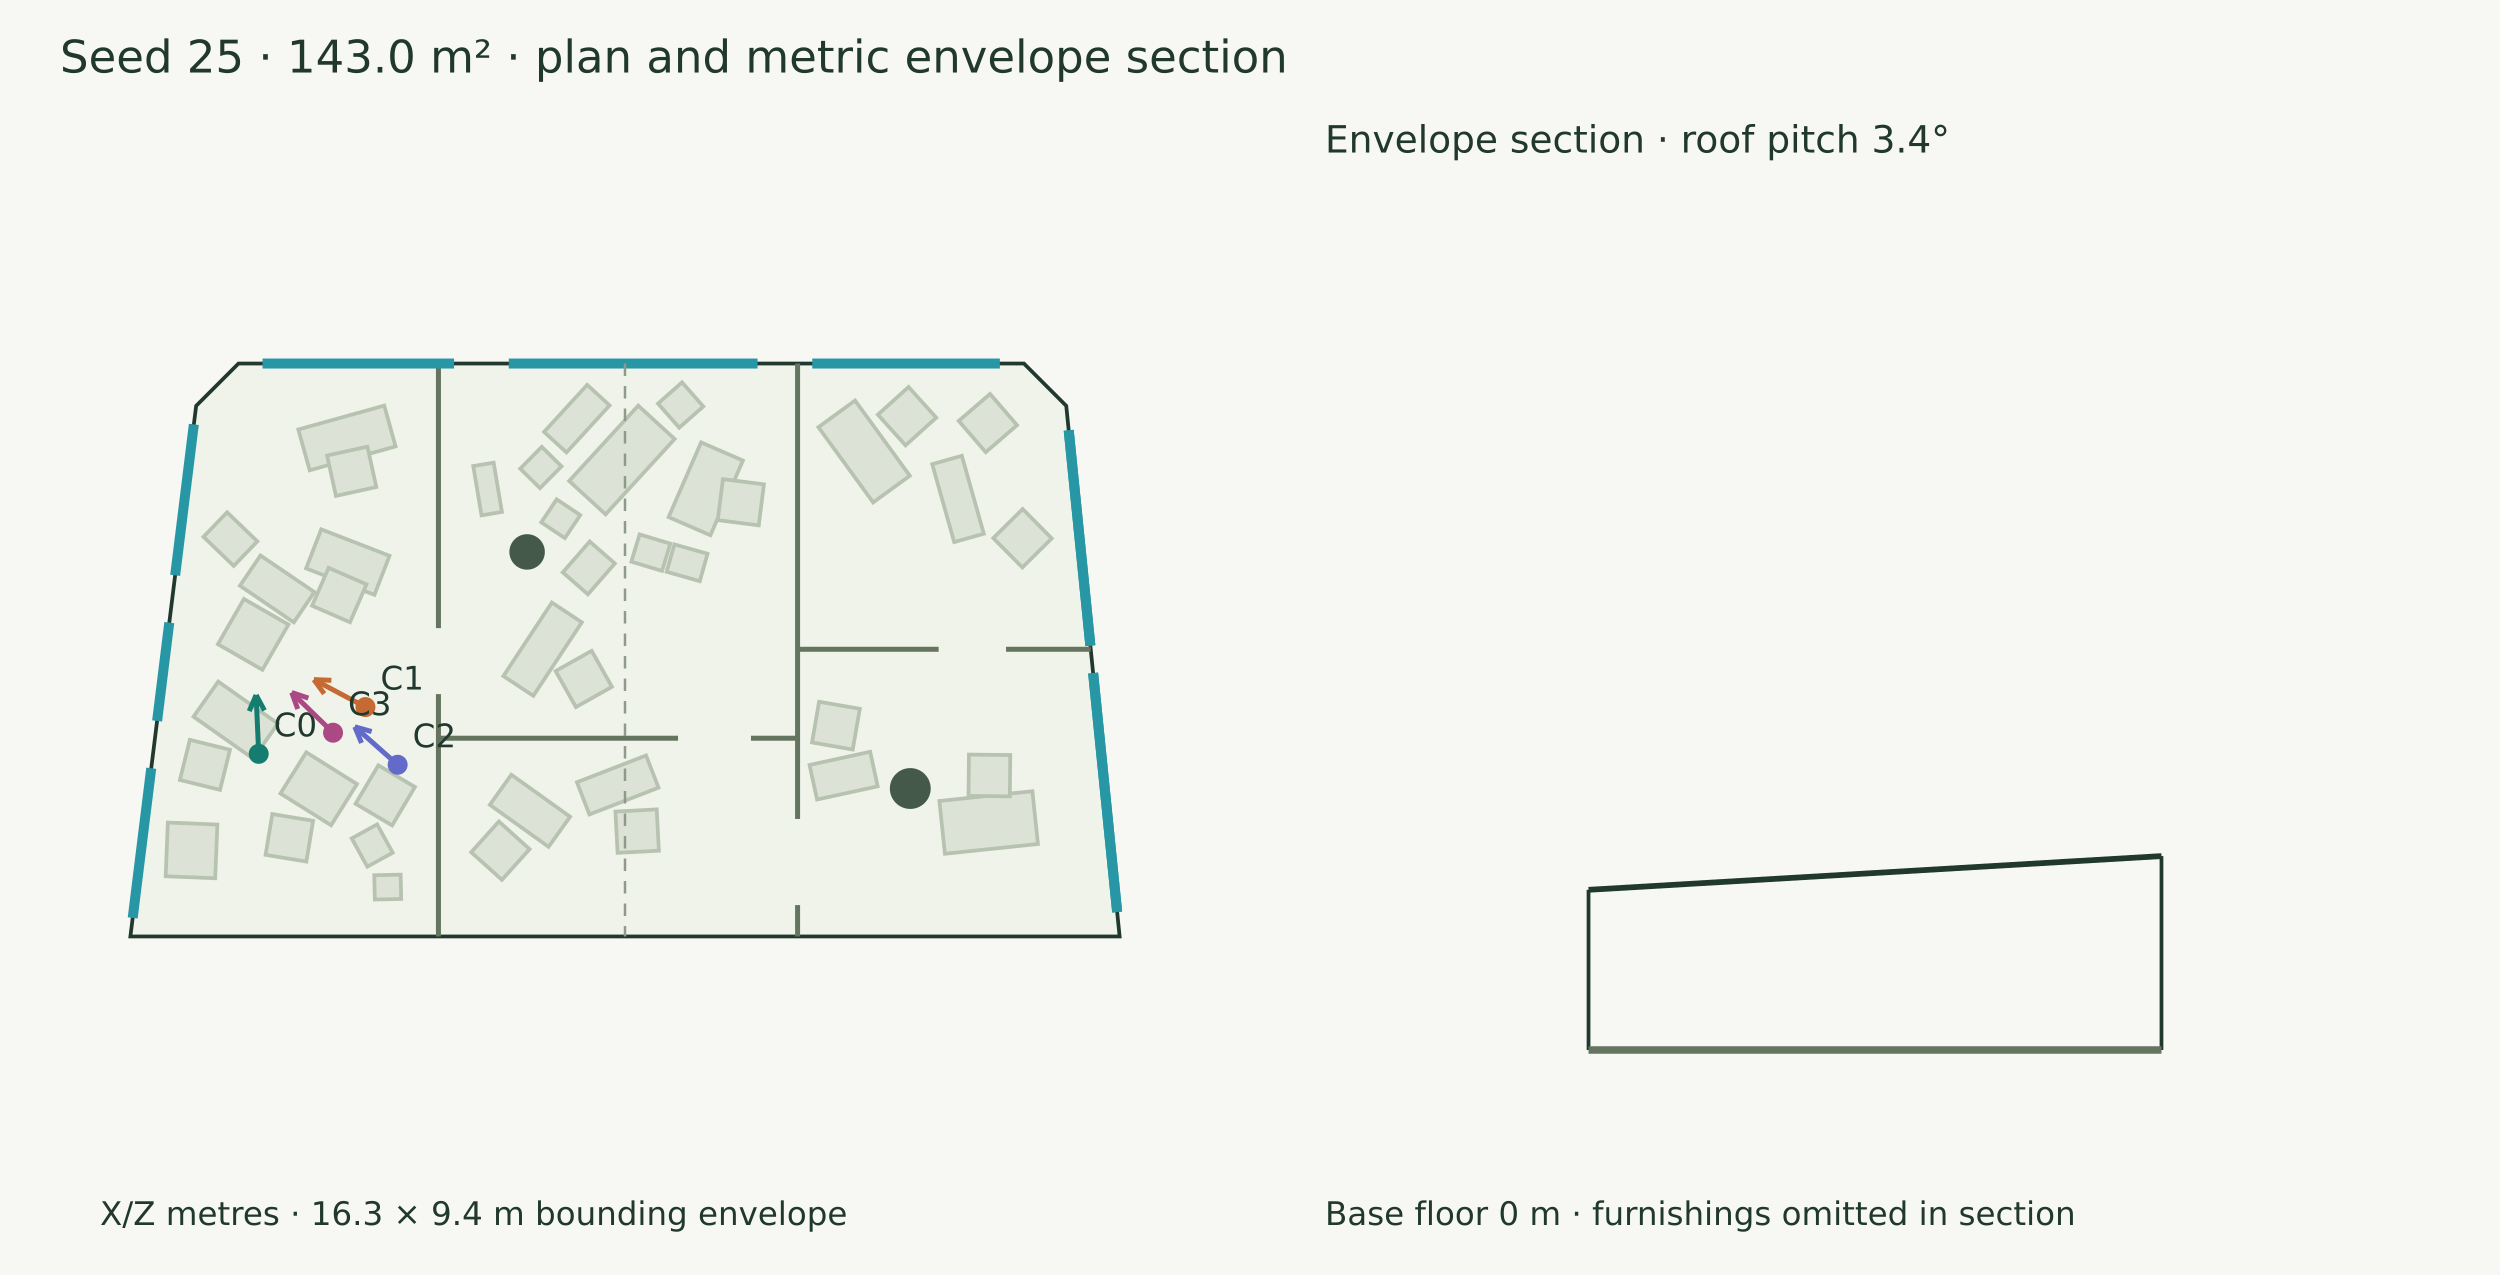
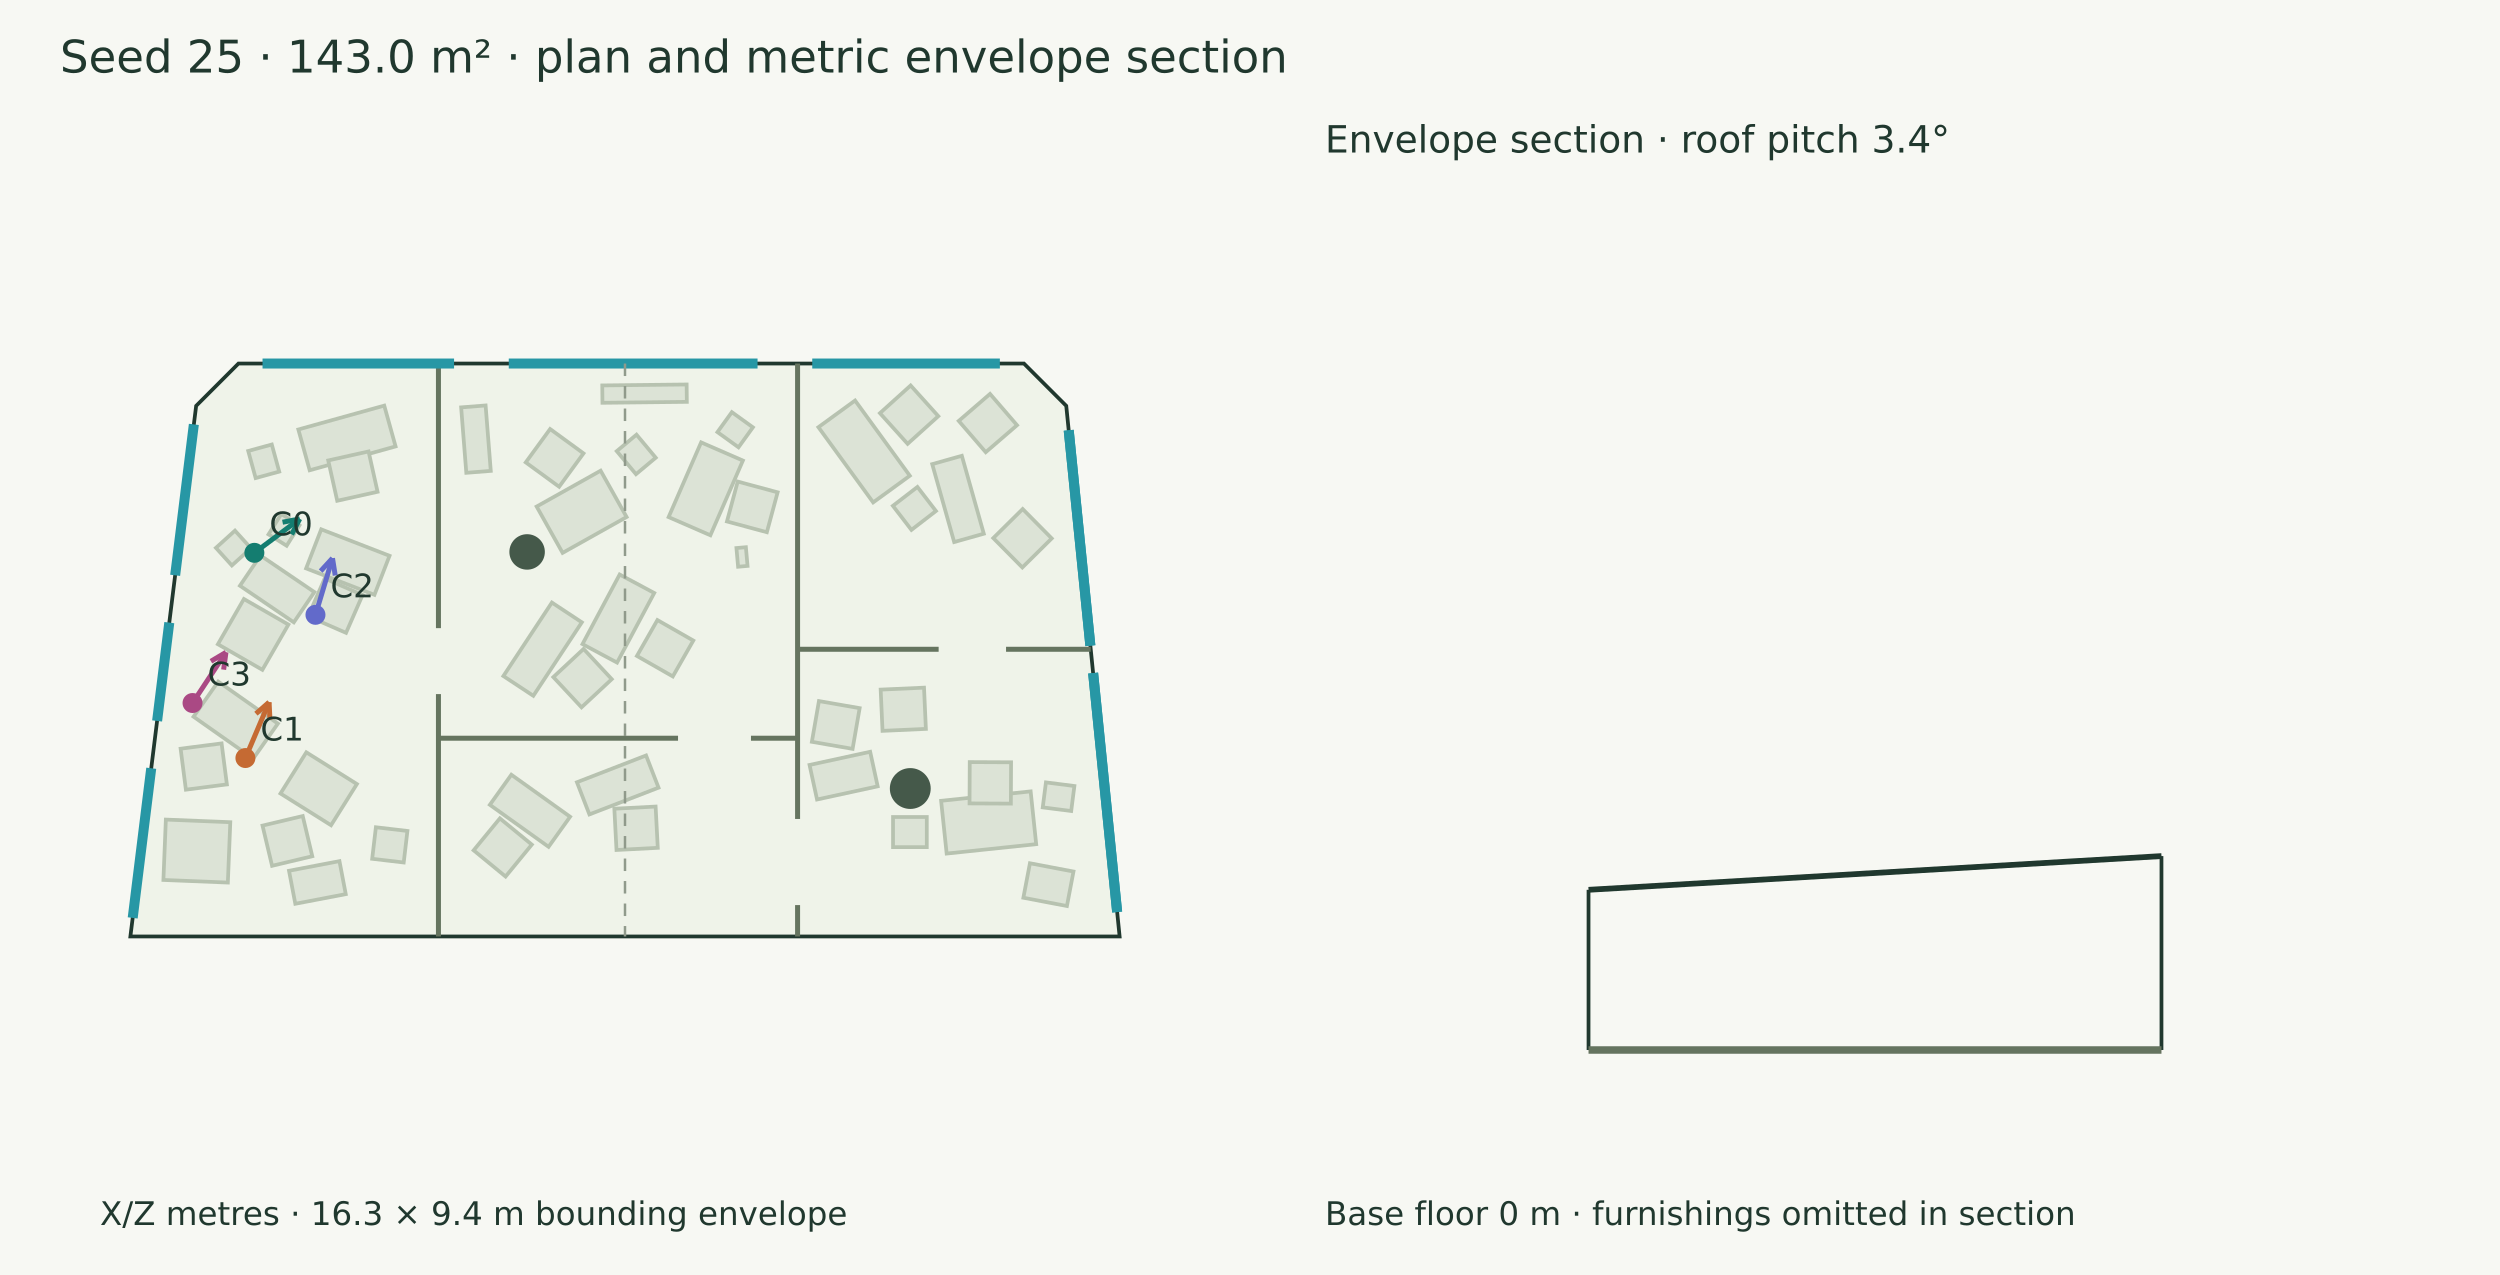
<svg xmlns="http://www.w3.org/2000/svg" width="1000" height="510" viewBox="0 0 1000 510">
  <rect width="100%" height="100%" fill="#f7f8f3" />
  <g font-family="DejaVu Sans" fill="#20382e">
    <text x="24.000" y="29.000" font-size="18">Seed 25 · 143.0 m² · plan and metric envelope section</text>
    <polygon points="95.390,145.411 409.569,145.411 426.498,162.340 447.845,374.589 52.155,374.589 78.461,162.340" fill="#eff3e9" stroke="#20382e" stroke-width="1.5" />
-     <polygon points="122.514,300.921 142.769,313.631 132.431,330.107 112.176,317.397" fill="#dce3d6" stroke="#b7c2b0" stroke-width="1.5" />
-     <polygon points="108.925,325.629 125.236,328.319 122.546,344.629 106.235,341.939" fill="#dce3d6" stroke="#b7c2b0" stroke-width="1.5" />
+     <polygon points="122.527,300.929 142.757,313.624 132.419,330.099 112.188,317.405" fill="#dce3d6" stroke="#b7c2b0" stroke-width="1.5" />
+     <polygon points="105.007,330.236 121.089,326.411 124.914,342.494 108.832,346.319" fill="#dce3d6" stroke="#b7c2b0" stroke-width="1.5" />
    <polygon points="104.189,222.193 125.745,236.832 117.527,248.933 95.971,234.294" fill="#dce3d6" stroke="#b7c2b0" stroke-width="1.5" />
-     <polygon points="97.570,239.588 115.368,249.828 104.955,267.924 87.158,257.684" fill="#dce3d6" stroke="#b7c2b0" stroke-width="1.5" />
+     <polygon points="97.563,239.598 115.361,249.838 104.949,267.934 87.151,257.694" fill="#dce3d6" stroke="#b7c2b0" stroke-width="1.5" />
    <polygon points="128.486,211.741 155.814,222.318 149.769,237.939 122.440,227.361" fill="#dce3d6" stroke="#b7c2b0" stroke-width="1.5" />
-     <polygon points="131.431,227.145 146.589,233.743 139.991,248.901 124.833,242.302" fill="#dce3d6" stroke="#b7c2b0" stroke-width="1.5" />
+     <polygon points="129.879,231.377 145.029,237.992 138.414,253.142 123.264,246.527" fill="#dce3d6" stroke="#b7c2b0" stroke-width="1.5" />
    <polygon points="87.290,272.634 111.149,289.441 101.264,303.474 77.405,286.668" fill="#dce3d6" stroke="#b7c2b0" stroke-width="1.5" />
-     <polygon points="75.935,295.933 91.982,299.906 88.009,315.952 71.962,311.980" fill="#dce3d6" stroke="#b7c2b0" stroke-width="1.5" />
+     <polygon points="72.243,299.476 88.638,297.361 90.753,313.756 74.358,315.871" fill="#dce3d6" stroke="#b7c2b0" stroke-width="1.5" />
    <polygon points="119.338,171.794 153.698,162.245 158.233,178.563 123.872,188.111" fill="#dce3d6" stroke="#b7c2b0" stroke-width="1.5" />
-     <polygon points="130.825,182.213 146.970,178.662 150.521,194.807 134.376,198.358" fill="#dce3d6" stroke="#b7c2b0" stroke-width="1.5" />
-     <polygon points="160.478,359.581 149.933,359.820 149.711,350.098 160.257,349.858" fill="#dce3d6" stroke="#b7c2b0" stroke-width="1.5" />
+     <polygon points="131.292,184.176 147.427,180.578 151.025,196.713 134.890,200.311" fill="#dce3d6" stroke="#b7c2b0" stroke-width="1.5" />
+     <polygon points="138.303,357.651 118.127,361.508 115.603,348.307 135.779,344.450" fill="#dce3d6" stroke="#b7c2b0" stroke-width="1.5" />
+     <polygon points="148.873,343.515 150.358,330.903 162.969,332.388 161.485,344.999" fill="#dce3d6" stroke="#b7c2b0" stroke-width="1.5" />
    <polygon points="381.675,216.821 372.891,185.654 384.733,182.316 393.518,213.483" fill="#dce3d6" stroke="#b7c2b0" stroke-width="1.5" />
    <polygon points="397.312,215.233 409.066,203.609 420.690,215.364 408.936,226.987" fill="#dce3d6" stroke="#b7c2b0" stroke-width="1.5" />
    <polygon points="394.295,180.878 383.495,168.362 396.011,157.562 406.811,170.078" fill="#dce3d6" stroke="#b7c2b0" stroke-width="1.5" />
    <polygon points="349.265,200.965 327.365,170.876 342.025,160.207 363.924,190.296" fill="#dce3d6" stroke="#b7c2b0" stroke-width="1.5" />
-     <polygon points="362.216,178.143 351.145,165.867 363.421,154.795 374.492,167.071" fill="#dce3d6" stroke="#b7c2b0" stroke-width="1.5" />
-     <polygon points="227.664,192.382 255.293,162.256 269.854,175.609 242.225,205.735" fill="#dce3d6" stroke="#b7c2b0" stroke-width="1.5" />
+     <polygon points="363.047,177.538 351.976,165.262 364.252,154.191 375.323,166.467" fill="#dce3d6" stroke="#b7c2b0" stroke-width="1.5" />
+     <polygon points="250.636,206.803 225.041,221.148 214.656,202.617 240.250,188.273" fill="#dce3d6" stroke="#b7c2b0" stroke-width="1.5" />
+     <polygon points="233.398,181.353 223.651,194.705 210.299,184.958 220.045,171.606" fill="#dce3d6" stroke="#b7c2b0" stroke-width="1.5" />
    <polygon points="201.348,270.419 220.754,241.023 232.732,248.931 213.325,278.327" fill="#dce3d6" stroke="#b7c2b0" stroke-width="1.5" />
-     <polygon points="222.256,268.426 236.663,260.319 244.769,274.726 230.362,282.833" fill="#dce3d6" stroke="#b7c2b0" stroke-width="1.5" />
+     <polygon points="221.339,270.837 233.435,259.570 244.703,271.666 232.606,282.933" fill="#dce3d6" stroke="#b7c2b0" stroke-width="1.5" />
    <polygon points="267.442,206.839 280.449,176.955 297.160,184.228 284.152,214.112" fill="#dce3d6" stroke="#b7c2b0" stroke-width="1.5" />
-     <polygon points="287.092,208.057 289.176,191.658 305.575,193.741 303.492,210.141" fill="#dce3d6" stroke="#b7c2b0" stroke-width="1.5" />
-     <polygon points="197.453,185.053 200.763,204.766 192.612,206.135 189.302,186.422" fill="#dce3d6" stroke="#b7c2b0" stroke-width="1.5" />
+     <polygon points="290.781,208.584 295.088,192.623 311.048,196.930 306.742,212.890" fill="#dce3d6" stroke="#b7c2b0" stroke-width="1.5" />
+     <polygon points="232.995,257.652 247.858,229.809 261.693,237.195 246.830,265.038" fill="#dce3d6" stroke="#b7c2b0" stroke-width="1.5" />
+     <polygon points="254.767,262.379 262.964,248.023 277.319,256.220 269.122,270.576" fill="#dce3d6" stroke="#b7c2b0" stroke-width="1.5" />
+     <polygon points="295.239,226.698 294.574,219.220 298.350,218.884 299.015,226.362" fill="#dce3d6" stroke="#b7c2b0" stroke-width="1.5" />
+     <polygon points="194.240,162.179 196.306,188.352 186.524,189.124 184.459,162.951" fill="#dce3d6" stroke="#b7c2b0" stroke-width="1.5" />
+     <polygon points="240.907,154.172 274.651,153.792 274.730,160.740 240.985,161.120" fill="#dce3d6" stroke="#b7c2b0" stroke-width="1.5" />
    <polygon points="204.541,309.890 228.034,326.696 219.425,338.730 195.933,321.925" fill="#dce3d6" stroke="#b7c2b0" stroke-width="1.5" />
-     <polygon points="199.542,328.592 211.825,339.656 200.762,351.939 188.479,340.876" fill="#dce3d6" stroke="#b7c2b0" stroke-width="1.5" />
+     <polygon points="199.946,327.352 212.721,337.844 202.230,350.619 189.455,340.127" fill="#dce3d6" stroke="#b7c2b0" stroke-width="1.5" />
    <polygon points="230.775,312.896 258.426,302.185 263.412,315.058 235.761,325.769" fill="#dce3d6" stroke="#b7c2b0" stroke-width="1.5" />
-     <polygon points="246.177,324.625 262.686,323.760 263.551,340.269 247.042,341.134" fill="#dce3d6" stroke="#b7c2b0" stroke-width="1.5" />
-     <polygon points="415.172,337.589 377.969,341.499 375.751,320.392 412.953,316.482" fill="#dce3d6" stroke="#b7c2b0" stroke-width="1.5" />
-     <polygon points="403.929,318.545 387.399,318.363 387.581,301.833 404.111,302.014" fill="#dce3d6" stroke="#b7c2b0" stroke-width="1.5" />
+     <polygon points="245.736,323.487 262.245,322.622 263.110,339.131 246.601,339.996" fill="#dce3d6" stroke="#b7c2b0" stroke-width="1.5" />
+     <polygon points="414.477,337.662 378.664,341.426 376.445,320.318 412.259,316.555" fill="#dce3d6" stroke="#b7c2b0" stroke-width="1.5" />
+     <polygon points="404.345,321.449 387.814,321.365 387.899,304.834 404.429,304.918" fill="#dce3d6" stroke="#b7c2b0" stroke-width="1.5" />
    <polygon points="351.070,314.527 326.817,319.798 323.814,305.982 348.067,300.710" fill="#dce3d6" stroke="#b7c2b0" stroke-width="1.5" />
-     <polygon points="341.094,299.812 324.806,296.985 327.633,280.698 343.921,283.524" fill="#dce3d6" stroke="#b7c2b0" stroke-width="1.5" />
-     <polygon points="217.623,172.758 234.876,153.945 243.835,162.161 226.581,180.974" fill="#dce3d6" stroke="#b7c2b0" stroke-width="1.5" />
-     <polygon points="225.105,228.944 235.879,216.608 245.938,225.394 235.165,237.729" fill="#dce3d6" stroke="#b7c2b0" stroke-width="1.5" />
-     <polygon points="90.842,204.913 102.931,216.551 93.484,226.364 81.396,214.726" fill="#dce3d6" stroke="#b7c2b0" stroke-width="1.5" />
-     <polygon points="208.088,187.473 216.695,178.741 224.602,186.534 215.995,195.267" fill="#dce3d6" stroke="#b7c2b0" stroke-width="1.5" />
-     <polygon points="216.506,208.941 222.672,199.732 232.101,206.046 225.935,215.255" fill="#dce3d6" stroke="#b7c2b0" stroke-width="1.5" />
-     <polygon points="263.190,161.423 272.810,152.939 281.314,162.581 271.694,171.066" fill="#dce3d6" stroke="#b7c2b0" stroke-width="1.5" />
-     <polygon points="252.540,224.676 255.826,213.764 268.116,217.465 264.830,228.376" fill="#dce3d6" stroke="#b7c2b0" stroke-width="1.5" />
-     <polygon points="266.645,228.710 269.750,217.753 283.011,221.511 279.906,232.468" fill="#dce3d6" stroke="#b7c2b0" stroke-width="1.5" />
-     <polygon points="146.915,346.668 140.683,335.352 150.845,329.755 157.077,341.072" fill="#dce3d6" stroke="#b7c2b0" stroke-width="1.5" />
-     <polygon points="151.350,306.125 165.964,314.801 156.842,330.168 142.228,321.493" fill="#dce3d6" stroke="#b7c2b0" stroke-width="1.5" />
-     <polygon points="67.137,329.021 86.948,329.825 86.077,351.308 66.266,350.503" fill="#dce3d6" stroke="#b7c2b0" stroke-width="1.5" />
+     <polygon points="341.036,299.546 324.749,296.720 327.575,280.432 343.863,283.259" fill="#dce3d6" stroke="#b7c2b0" stroke-width="1.5" />
+     <polygon points="426.765,362.409 409.349,359.092 411.976,345.301 429.392,348.619" fill="#dce3d6" stroke="#b7c2b0" stroke-width="1.5" />
+     <polygon points="364.570,211.958 357.159,202.335 366.967,194.782 374.378,204.405" fill="#dce3d6" stroke="#b7c2b0" stroke-width="1.5" />
+     <polygon points="93.988,212.247 100.361,219.292 92.742,226.185 86.369,219.140" fill="#dce3d6" stroke="#b7c2b0" stroke-width="1.5" />
+     <polygon points="262.293,183.081 254.393,189.677 246.699,180.461 254.600,173.865" fill="#dce3d6" stroke="#b7c2b0" stroke-width="1.5" />
+     <polygon points="112.525,205.599 119.770,210.146 114.651,218.301 107.406,213.754" fill="#dce3d6" stroke="#b7c2b0" stroke-width="1.5" />
+     <polygon points="428.477,324.409 417.095,322.954 418.373,312.956 429.755,314.411" fill="#dce3d6" stroke="#b7c2b0" stroke-width="1.5" />
+     <polygon points="370.716,338.853 357.209,338.852 357.210,326.792 370.716,326.793" fill="#dce3d6" stroke="#b7c2b0" stroke-width="1.5" />
+     <polygon points="99.288,180.389 108.716,177.803 111.688,188.640 102.260,191.226" fill="#dce3d6" stroke="#b7c2b0" stroke-width="1.5" />
+     <polygon points="352.266,275.843 369.606,275.061 370.351,291.558 353.011,292.340" fill="#dce3d6" stroke="#b7c2b0" stroke-width="1.5" />
+     <polygon points="301.160,170.937 295.399,178.922 286.976,172.845 292.738,164.860" fill="#dce3d6" stroke="#b7c2b0" stroke-width="1.5" />
+     <polygon points="66.341,327.832 92.117,328.878 91.137,353.025 65.361,351.979" fill="#dce3d6" stroke="#b7c2b0" stroke-width="1.5" />
    <circle cx="210.845" cy="220.772" r="7.094" fill="#45594a" />
    <circle cx="364.109" cy="315.408" r="8.17" fill="#45594a" />
    <path d="M319.033,145.411 L319.033,327.585" stroke="#65745f" stroke-width="2" fill="none" />
    <path d="M319.033,362.035 L319.033,374.589" stroke="#65745f" stroke-width="2" fill="none" />
    <path d="M175.376,145.411 L175.376,251.259" stroke="#65745f" stroke-width="2" fill="none" />
    <path d="M175.376,277.638 L175.376,374.589" stroke="#65745f" stroke-width="2" fill="none" />
    <path d="M175.376,295.288 L271.214,295.288" stroke="#65745f" stroke-width="2" fill="none" />
    <path d="M300.387,295.288 L319.033,295.288" stroke="#65745f" stroke-width="2" fill="none" />
    <path d="M319.033,259.710 L375.456,259.710" stroke="#65745f" stroke-width="2" fill="none" />
    <path d="M402.419,259.710 L436.291,259.710" stroke="#65745f" stroke-width="2" fill="none" />
    <path d="M105.013,145.411 L181.626,145.411" stroke="#2797a5" stroke-width="4" fill="none" />
    <path d="M203.505,145.411 L303.021,145.411" stroke="#2797a5" stroke-width="4" fill="none" />
    <path d="M324.900,145.411 L399.946,145.411" stroke="#2797a5" stroke-width="4" fill="none" />
    <path d="M427.481,172.114 L436.145,258.265" stroke="#2797a5" stroke-width="4" fill="none" />
    <path d="M427.481,172.114 L436.145,258.265" stroke="#2797a5" stroke-width="4" fill="none" />
    <path d="M437.248,269.231 L446.862,364.814" stroke="#2797a5" stroke-width="4" fill="none" />
    <path d="M437.248,269.231 L446.862,364.814" stroke="#2797a5" stroke-width="4" fill="none" />
    <path d="M53.076,367.163 L60.495,307.299" stroke="#2797a5" stroke-width="4" fill="none" />
    <path d="M62.840,288.376 L67.714,249.050" stroke="#2797a5" stroke-width="4" fill="none" />
    <path d="M70.060,230.128 L77.541,169.765" stroke="#2797a5" stroke-width="4" fill="none" />
-     <path d="M103.483,301.540 L102.448,278.013" stroke="#147d70" stroke-width="2" fill="none" />
-     <path d="M102.448,278.013 L105.767,284.176" stroke="#147d70" stroke-width="2" fill="none" />
-     <path d="M102.448,278.013 L99.683,284.444" stroke="#147d70" stroke-width="2" fill="none" />
-     <circle cx="103.483" cy="301.54" r="4" fill="#147d70" />
-     <text x="109.483" y="294.540" font-size="13">C0</text>
-     <path d="M146.185,282.820 L125.553,271.853" stroke="#c56a33" stroke-width="2" fill="none" />
-     <path d="M125.553,271.853 L132.548,272.123" stroke="#c56a33" stroke-width="2" fill="none" />
-     <path d="M125.553,271.853 L129.690,277.500" stroke="#c56a33" stroke-width="2" fill="none" />
-     <circle cx="146.185" cy="282.82" r="4" fill="#c56a33" />
-     <text x="152.185" y="275.820" font-size="13">C1</text>
-     <path d="M159.059,305.909 L141.916,290.725" stroke="#626aca" stroke-width="2" fill="none" />
-     <path d="M141.916,290.725 L148.654,292.625" stroke="#626aca" stroke-width="2" fill="none" />
-     <path d="M141.916,290.725 L144.616,297.184" stroke="#626aca" stroke-width="2" fill="none" />
-     <circle cx="159.059" cy="305.909" r="4" fill="#626aca" />
-     <text x="165.059" y="298.909" font-size="13">C2</text>
-     <path d="M133.218,293.083 L116.701,277.025" stroke="#aa4984" stroke-width="2" fill="none" />
-     <path d="M116.701,277.025 L123.343,279.236" stroke="#aa4984" stroke-width="2" fill="none" />
-     <path d="M116.701,277.025 L119.098,283.602" stroke="#aa4984" stroke-width="2" fill="none" />
-     <circle cx="133.218" cy="293.083" r="4" fill="#aa4984" />
-     <text x="139.218" y="286.083" font-size="13">C3</text>
+     <path d="M101.749,221.132 L119.891,207.560" stroke="#147d70" stroke-width="2" fill="none" />
+     <path d="M119.891,207.560 L116.668,213.774" stroke="#147d70" stroke-width="2" fill="none" />
+     <path d="M119.891,207.560 L113.020,208.897" stroke="#147d70" stroke-width="2" fill="none" />
+     <circle cx="101.749" cy="221.132" r="4" fill="#147d70" />
+     <text x="107.749" y="214.132" font-size="13">C0</text>
+     <path d="M98.165,303.214 L107.633,280.872" stroke="#c56a33" stroke-width="2" fill="none" />
+     <path d="M107.633,280.872 L107.977,287.863" stroke="#c56a33" stroke-width="2" fill="none" />
+     <path d="M107.633,280.872 L102.370,285.487" stroke="#c56a33" stroke-width="2" fill="none" />
+     <circle cx="98.165" cy="303.214" r="4" fill="#c56a33" />
+     <text x="104.165" y="296.214" font-size="13">C1</text>
+     <path d="M126.187,245.926 L132.994,223.275" stroke="#626aca" stroke-width="2" fill="none" />
+     <path d="M132.994,223.275 L134.096,230.187" stroke="#626aca" stroke-width="2" fill="none" />
+     <path d="M132.994,223.275 L128.264,228.435" stroke="#626aca" stroke-width="2" fill="none" />
+     <circle cx="126.187" cy="245.926" r="4" fill="#626aca" />
+     <text x="132.187" y="238.926" font-size="13">C2</text>
+     <path d="M77.012,281.204 L90.382,260.923" stroke="#aa4984" stroke-width="2" fill="none" />
+     <path d="M90.382,260.923 L89.455,267.861" stroke="#aa4984" stroke-width="2" fill="none" />
+     <path d="M90.382,260.923 L84.371,264.510" stroke="#aa4984" stroke-width="2" fill="none" />
+     <circle cx="77.012" cy="281.204" r="4" fill="#aa4984" />
+     <text x="83.012" y="274.204" font-size="13">C3</text>
    <text x="40.000" y="490.000" font-size="13">X/Z metres · 16.3 × 9.4 m bounding envelope</text>
    <path d="M250.000,145.411 L250.000,374.589" stroke="#909a8b" stroke-width="1" stroke-dasharray="5 4" fill="none" />
    <path d="M635.411,355.924 L864.589,342.431" stroke="#20382e" stroke-width="2.3" fill="none" />
    <path d="M635.411,420.000 L635.411,355.924" stroke="#20382e" stroke-width="1.5" fill="none" />
    <path d="M864.589,420.000 L864.589,342.431" stroke="#20382e" stroke-width="1.5" fill="none" />
    <path d="M635.411,420.000 L864.589,420.000" stroke="#65745f" stroke-width="3" fill="none" />
    <path d="M635.411,420.000 L635.411,420.000" stroke="#8d9a85" stroke-width="1" fill="none" />
    <path d="M864.589,420.000 L864.589,420.000" stroke="#8d9a85" stroke-width="1" fill="none" />
    <text x="530.000" y="61.000" font-size="15">Envelope section · roof pitch 3.4°</text>
    <text x="530.000" y="490.000" font-size="13">Base floor 0 m · furnishings omitted in section</text>
  </g>
</svg>
